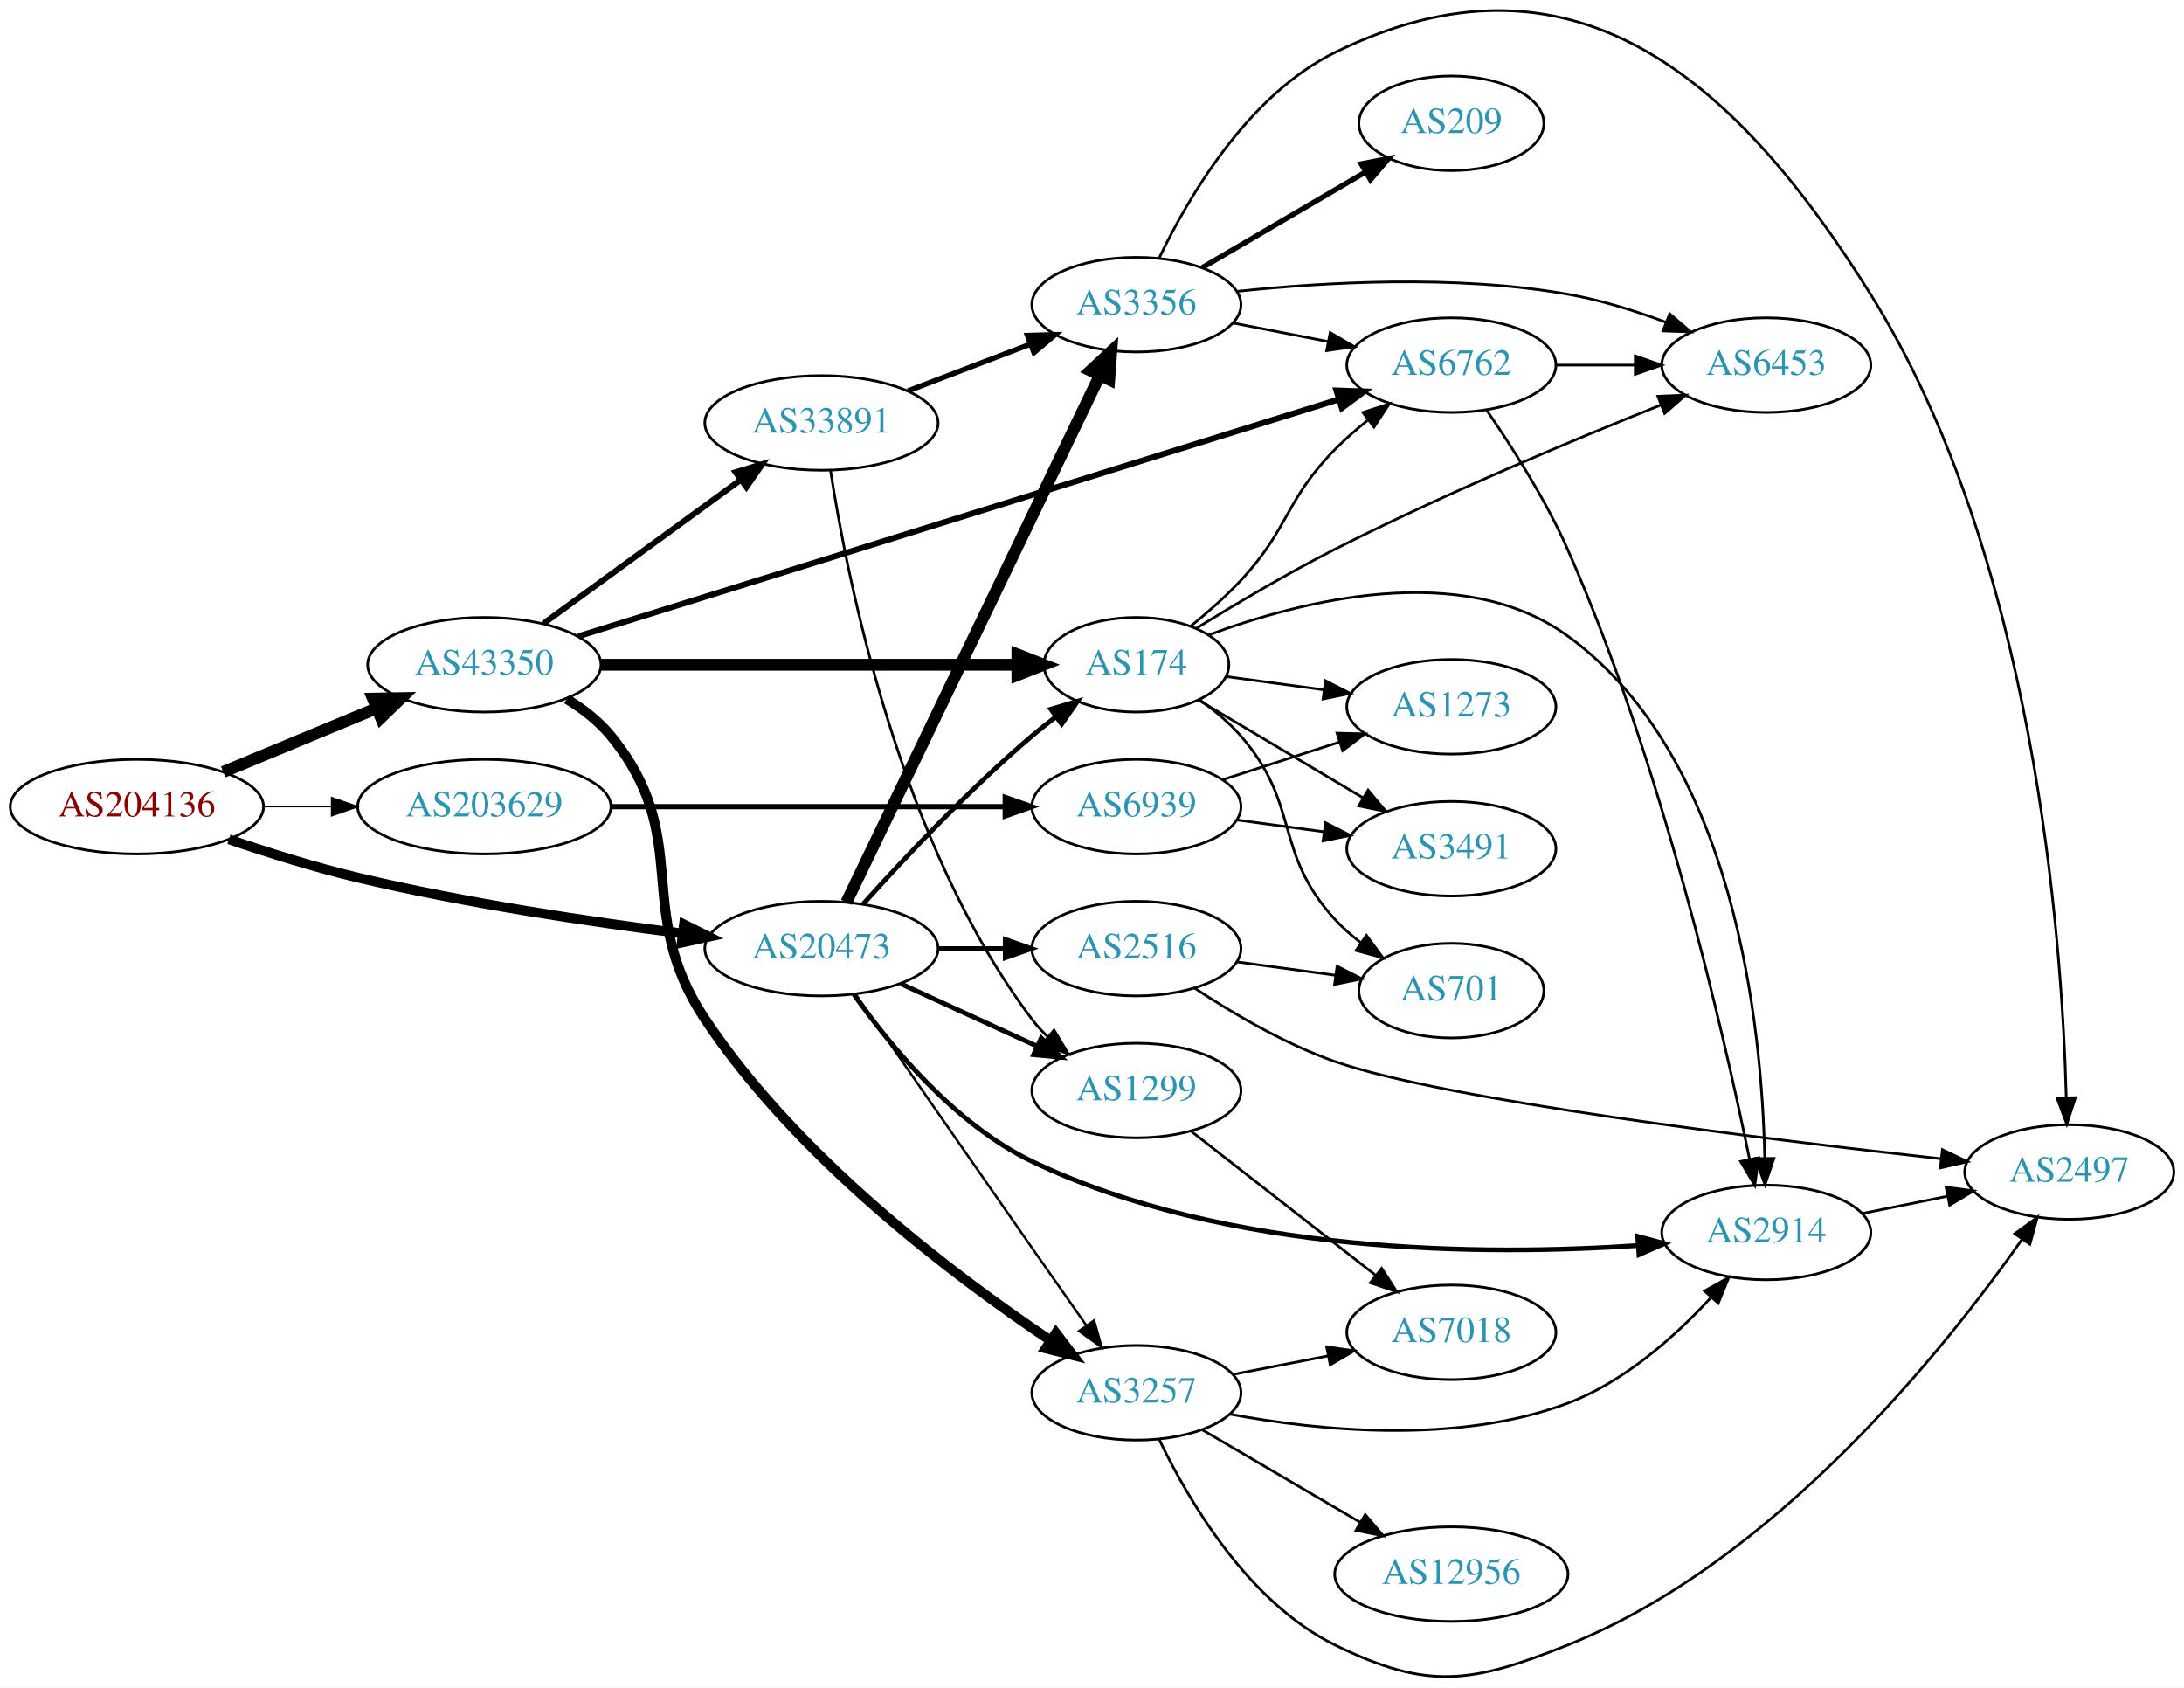
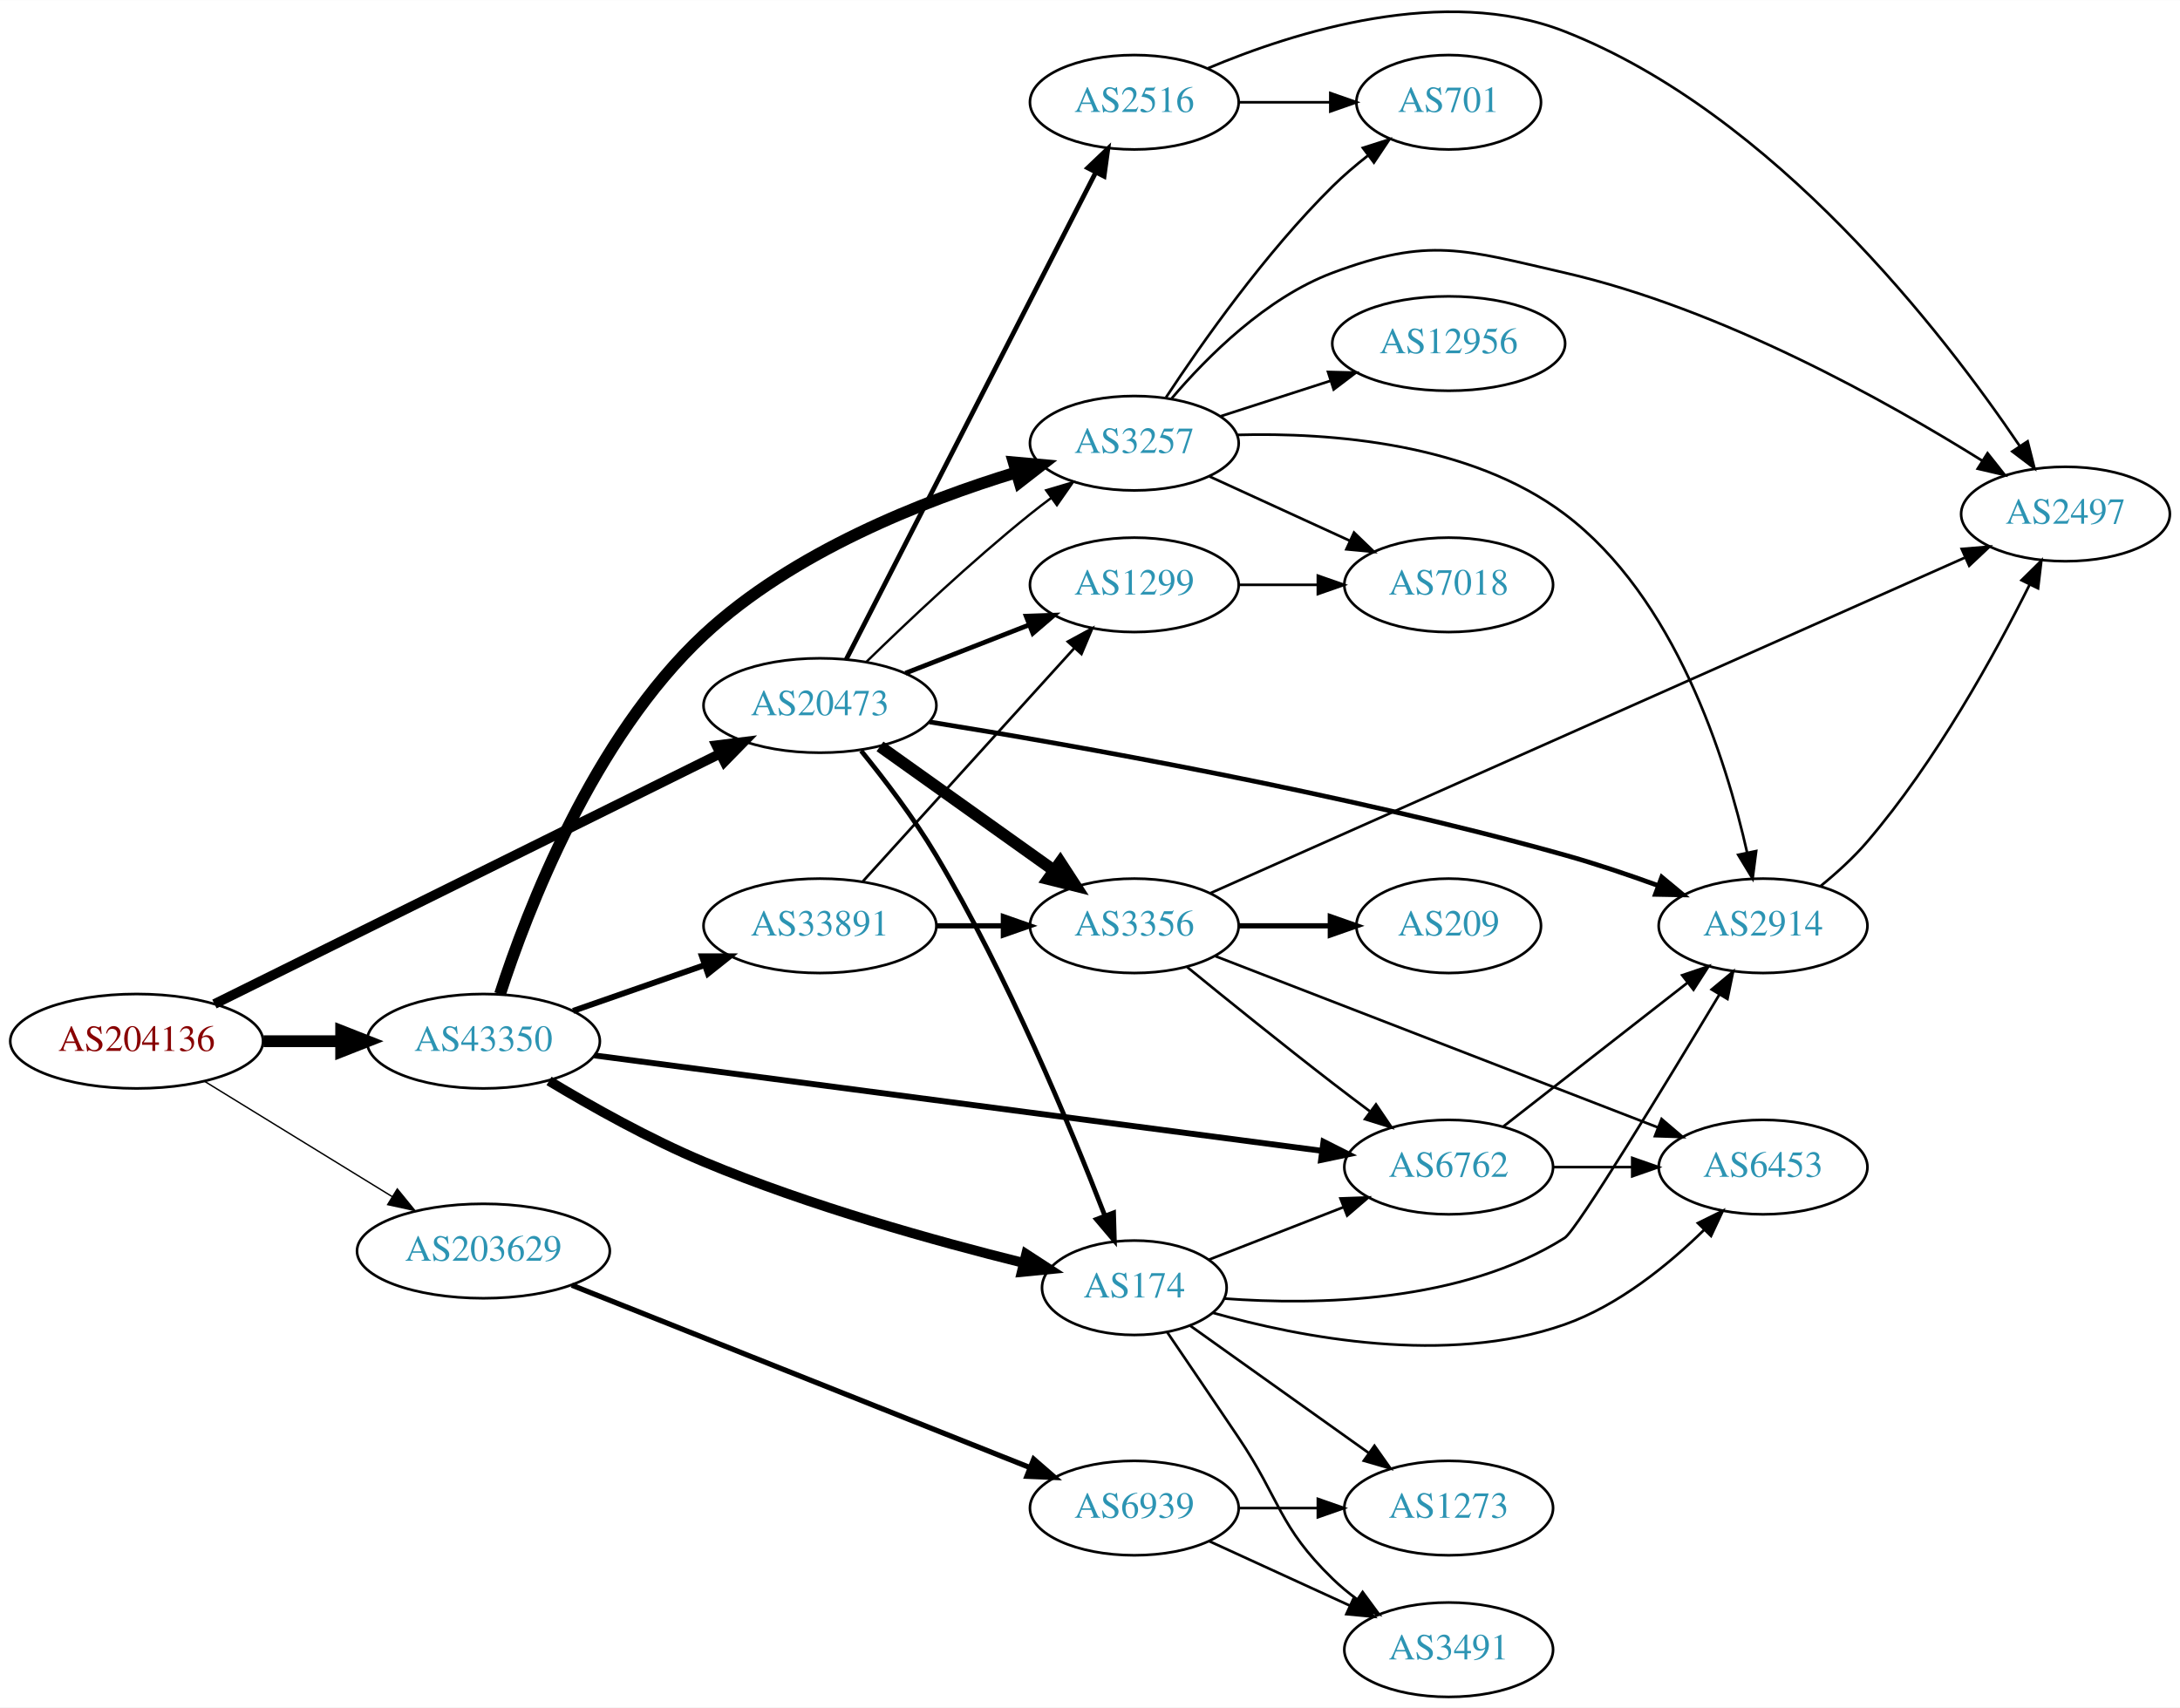
- <svg xmlns="http://www.w3.org/2000/svg" xmlns:xlink="http://www.w3.org/1999/xlink" width="831pt" height="642pt" viewBox="0.00 0.00 831.05 641.98">
-   <g id="graph0" class="graph" transform="scale(1 1) rotate(0) translate(4 637.983)">
-     <polygon fill="white" stroke="none" points="-4,4 -4,-637.983 827.046,-637.983 827.046,4 -4,4" />
+ <svg xmlns="http://www.w3.org/2000/svg" xmlns:xlink="http://www.w3.org/1999/xlink" width="831pt" height="651pt" viewBox="0.00 0.00 831.05 650.93">
+   <g id="graph0" class="graph" transform="scale(1 1) rotate(0) translate(4 646.931)">
+     <polygon fill="white" stroke="none" points="-4,4 -4,-646.931 827.046,-646.931 827.046,4 -4,4" />
    <g id="node1" class="node">
      <g id="a_node1">
        <a xlink:href="/asn/204136" xlink:title="AS204136 ~ SILENT-GHOST-AS [AT]">
-           <ellipse fill="#ffffff" stroke="black" cx="48.096" cy="-331.098" rx="48.192" ry="18" />
-           <text text-anchor="middle" x="48.096" y="-327.398" font-family="Times,serif" font-size="14.00" fill="#880000">AS204136</text>
+           <ellipse fill="#ffffff" stroke="black" cx="48.096" cy="-250" rx="48.192" ry="18" />
+           <text text-anchor="middle" x="48.096" y="-246.3" font-family="Times,serif" font-size="14.00" fill="#880000">AS204136</text>
        </a>
      </g>
    </g>
    <g id="node2" class="node">
      <g id="a_node2">
        <a xlink:href="/asn/20473" xlink:title="AS20473 ~ Choopa, LLC [US]">
-           <ellipse fill="#ffffff" stroke="black" cx="308.579" cy="-277.098" rx="44.393" ry="18" />
-           <text text-anchor="middle" x="308.579" y="-273.398" font-family="Times,serif" font-size="14.00" fill="#2c94b3">AS20473</text>
+           <ellipse fill="#ffffff" stroke="black" cx="308.579" cy="-378" rx="44.393" ry="18" />
+           <text text-anchor="middle" x="308.579" y="-374.3" font-family="Times,serif" font-size="14.00" fill="#2c94b3">AS20473</text>
        </a>
      </g>
    </g>
    <g id="edge1" class="edge">
-       <path fill="none" stroke="black" stroke-width="3.706" d="M83.107,-318.673C98.013,-313.586 115.811,-307.993 132.191,-304.098 173.247,-294.335 220.581,-287.29 255.72,-282.849" />
-       <polygon fill="black" stroke="black" stroke-width="3.706" points="256.257,-286.309 265.752,-281.61 255.399,-279.362 256.257,-286.309" />
+       <path fill="none" stroke="black" stroke-width="3.706" d="M77.746,-264.187C124.768,-287.472 218.282,-333.78 270.364,-359.571" />
+       <polygon fill="black" stroke="black" stroke-width="3.706" points="269.072,-362.837 279.587,-364.138 272.178,-356.564 269.072,-362.837" />
    </g>
    <g id="node3" class="node">
      <g id="a_node3">
        <a xlink:href="/asn/43350" xlink:title="AS43350 ~ NForce Entertainment B.V. [NL]">
-           <ellipse fill="#ffffff" stroke="black" cx="180.287" cy="-385.098" rx="44.393" ry="18" />
-           <text text-anchor="middle" x="180.287" y="-381.398" font-family="Times,serif" font-size="14.00" fill="#2c94b3">AS43350</text>
+           <ellipse fill="#ffffff" stroke="black" cx="180.287" cy="-250" rx="44.393" ry="18" />
+           <text text-anchor="middle" x="180.287" y="-246.3" font-family="Times,serif" font-size="14.00" fill="#2c94b3">AS43350</text>
        </a>
      </g>
    </g>
    <g id="edge2" class="edge">
-       <path fill="none" stroke="black" stroke-width="4.5" d="M80.944,-344.308C98.509,-351.593 120.488,-360.709 139.211,-368.475" />
-       <polygon fill="black" stroke="black" stroke-width="4.5" points="137.919,-372.202 148.664,-372.396 140.936,-364.928 137.919,-372.202" />
+       <path fill="none" stroke="black" stroke-width="4.5" d="M96.466,-250C106.071,-250 116.233,-250 126.026,-250" />
+       <polygon fill="black" stroke="black" stroke-width="4.5" points="126.058,-253.938 136.058,-250 126.058,-246.063 126.058,-253.938" />
    </g>
    <g id="node4" class="node">
      <g id="a_node4">
        <a xlink:href="/asn/203629" xlink:title="AS203629 ~ TerraHost AS [NO]">
-           <ellipse fill="#ffffff" stroke="black" cx="180.287" cy="-331.098" rx="48.192" ry="18" />
-           <text text-anchor="middle" x="180.287" y="-327.398" font-family="Times,serif" font-size="14.00" fill="#2c94b3">AS203629</text>
+           <ellipse fill="#ffffff" stroke="black" cx="180.287" cy="-170" rx="48.192" ry="18" />
+           <text text-anchor="middle" x="180.287" y="-166.3" font-family="Times,serif" font-size="14.00" fill="#2c94b3">AS203629</text>
        </a>
      </g>
    </g>
    <g id="edge3" class="edge">
-       <path fill="none" stroke="black" stroke-width="0.529" d="M96.466,-331.098C104.736,-331.098 113.42,-331.098 121.924,-331.098" />
-       <polygon fill="black" stroke="black" stroke-width="0.529" points="122.17,-334.598 132.17,-331.098 122.17,-327.598 122.17,-334.598" />
+       <path fill="none" stroke="black" stroke-width="0.529" d="M73.89,-234.764C94.211,-222.277 123.171,-204.482 145.593,-190.704" />
+       <polygon fill="black" stroke="black" stroke-width="0.529" points="147.454,-193.669 154.142,-185.451 143.789,-187.705 147.454,-193.669" />
    </g>
    <g id="node5" class="node">
      <g id="a_node5">
-         <a xlink:href="/asn/174" xlink:title="AS174 ~ Cogent Communications [US]">
-           <ellipse fill="#ffffff" stroke="black" cx="428.422" cy="-385.098" rx="35.194" ry="18" />
-           <text text-anchor="middle" x="428.422" y="-381.398" font-family="Times,serif" font-size="14.00" fill="#2c94b3">AS174</text>
+         <a xlink:href="/asn/3257" xlink:title="AS3257 ~ GTT [DE]">
+           <ellipse fill="#ffffff" stroke="black" cx="428.422" cy="-478" rx="39.794" ry="18" />
+           <text text-anchor="middle" x="428.422" y="-474.3" font-family="Times,serif" font-size="14.00" fill="#2c94b3">AS3257</text>
        </a>
      </g>
    </g>
    <g id="edge4" class="edge">
-       <path fill="none" stroke="black" stroke-width="1.8" d="M324.511,-294.142C339.838,-311.195 364.773,-337.748 388.775,-358.098 391.627,-360.516 394.692,-362.931 397.804,-365.267" />
-       <polygon fill="black" stroke="black" stroke-width="1.8" points="395.877,-368.193 406.032,-371.214 399.977,-362.519 395.877,-368.193" />
+       <path fill="none" stroke="black" stroke-width="0.9" d="M326.287,-394.641C341.92,-409.907 366.188,-432.837 388.775,-451 391.326,-453.052 394.024,-455.121 396.76,-457.153" />
+       <polygon fill="black" stroke="black" stroke-width="0.9" points="394.817,-460.067 404.974,-463.08 398.913,-454.391 394.817,-460.067" />
    </g>
    <g id="node6" class="node">
      <g id="a_node6">
-         <a xlink:href="/asn/1299" xlink:title="AS1299 ~ Telia Carrier [EU]">
-           <ellipse fill="#ffffff" stroke="black" cx="428.422" cy="-223.098" rx="39.794" ry="18" />
-           <text text-anchor="middle" x="428.422" y="-219.398" font-family="Times,serif" font-size="14.00" fill="#2c94b3">AS1299</text>
+         <a xlink:href="/asn/2516" xlink:title="AS2516 ~ APNIC-AS-X-BLOCK [AU]">
+           <ellipse fill="#ffffff" stroke="black" cx="428.422" cy="-608" rx="39.794" ry="18" />
+           <text text-anchor="middle" x="428.422" y="-604.3" font-family="Times,serif" font-size="14.00" fill="#2c94b3">AS2516</text>
        </a>
      </g>
    </g>
    <g id="edge5" class="edge">
-       <path fill="none" stroke="black" stroke-width="1.8" d="M338.709,-263.749C354.32,-256.596 373.717,-247.707 390.39,-240.067" />
-       <polygon fill="black" stroke="black" stroke-width="1.8" points="392.209,-243.084 399.842,-235.736 389.293,-236.72 392.209,-243.084" />
+       <path fill="none" stroke="black" stroke-width="1.8" d="M318.63,-395.666C339.152,-435.719 389.319,-533.634 413.688,-581.196" />
+       <polygon fill="black" stroke="black" stroke-width="1.8" points="410.665,-582.97 418.339,-590.274 416.894,-579.778 410.665,-582.97" />
    </g>
    <g id="node7" class="node">
      <g id="a_node7">
        <a xlink:href="/asn/3356" xlink:title="AS3356 ~ Level 3 Parent, LLC [US]">
-           <ellipse fill="#ffffff" stroke="black" cx="428.422" cy="-522.098" rx="39.794" ry="18" />
-           <text text-anchor="middle" x="428.422" y="-518.398" font-family="Times,serif" font-size="14.00" fill="#2c94b3">AS3356</text>
+           <ellipse fill="#ffffff" stroke="black" cx="428.422" cy="-294" rx="39.794" ry="18" />
+           <text text-anchor="middle" x="428.422" y="-290.3" font-family="Times,serif" font-size="14.00" fill="#2c94b3">AS3356</text>
        </a>
      </g>
    </g>
    <g id="edge6" class="edge">
-       <path fill="none" stroke="black" stroke-width="4.5" d="M318.054,-294.717C338.388,-336.994 390.057,-444.416 414.382,-494.988" />
-       <polygon fill="black" stroke="black" stroke-width="4.5" points="410.982,-497.003 418.865,-504.308 418.079,-493.59 410.982,-497.003" />
+       <path fill="none" stroke="black" stroke-width="4.5" d="M331.468,-362.397C350.105,-349.112 377.055,-329.902 397.652,-315.22" />
+       <polygon fill="black" stroke="black" stroke-width="4.5" points="400.19,-318.247 406.047,-309.236 395.618,-311.834 400.19,-318.247" />
    </g>
    <g id="node8" class="node">
      <g id="a_node8">
-         <a xlink:href="/asn/2914" xlink:title="AS2914 ~ NTT America, Inc. [US]">
-           <ellipse fill="#ffffff" stroke="black" cx="668.107" cy="-169.098" rx="39.794" ry="18" />
-           <text text-anchor="middle" x="668.107" y="-165.398" font-family="Times,serif" font-size="14.00" fill="#2c94b3">AS2914</text>
+         <a xlink:href="/asn/1299" xlink:title="AS1299 ~ Telia Carrier [EU]">
+           <ellipse fill="#ffffff" stroke="black" cx="428.422" cy="-424" rx="39.794" ry="18" />
+           <text text-anchor="middle" x="428.422" y="-420.3" font-family="Times,serif" font-size="14.00" fill="#2c94b3">AS1299</text>
        </a>
      </g>
    </g>
    <g id="edge7" class="edge">
-       <path fill="none" stroke="black" stroke-width="1.8" d="M320.899,-259.679C334.477,-240.432 359.153,-210.285 388.775,-196.098 463.176,-160.462 561.436,-160.238 619.102,-164.116" />
-       <polygon fill="black" stroke="black" stroke-width="1.8" points="619.15,-167.629 629.382,-164.88 619.669,-160.648 619.15,-167.629" />
+       <path fill="none" stroke="black" stroke-width="1.8" d="M341.159,-390.327C355.588,-395.96 372.827,-402.689 388.089,-408.646" />
+       <polygon fill="black" stroke="black" stroke-width="1.8" points="387.194,-412.054 397.782,-412.43 389.74,-405.534 387.194,-412.054" />
    </g>
    <g id="node9" class="node">
      <g id="a_node9">
-         <a xlink:href="/asn/3257" xlink:title="AS3257 ~ GTT [DE]">
-           <ellipse fill="#ffffff" stroke="black" cx="428.422" cy="-108.098" rx="39.794" ry="18" />
-           <text text-anchor="middle" x="428.422" y="-104.398" font-family="Times,serif" font-size="14.00" fill="#2c94b3">AS3257</text>
+         <a xlink:href="/asn/174" xlink:title="AS174 ~ Cogent Communications [US]">
+           <ellipse fill="#ffffff" stroke="black" cx="428.422" cy="-156" rx="35.194" ry="18" />
+           <text text-anchor="middle" x="428.422" y="-152.3" font-family="Times,serif" font-size="14.00" fill="#2c94b3">AS174</text>
        </a>
      </g>
    </g>
    <g id="edge8" class="edge">
-       <path fill="none" stroke="black" stroke-width="0.9" d="M321.626,-259.695C337.125,-237.32 364.897,-197.273 388.775,-163.098 395.461,-153.528 402.823,-143.04 409.311,-133.811" />
-       <polygon fill="black" stroke="black" stroke-width="0.9" points="412.322,-135.614 415.214,-125.421 406.597,-131.586 412.322,-135.614" />
+       <path fill="none" stroke="black" stroke-width="1.8" d="M324.267,-360.75C333.173,-349.8 344.395,-335.086 352.775,-321 380.163,-274.963 404.159,-217.121 417.147,-183.578" />
+       <polygon fill="black" stroke="black" stroke-width="1.8" points="420.512,-184.579 420.816,-173.988 413.974,-182.077 420.512,-184.579" />
    </g>
    <g id="node10" class="node">
      <g id="a_node10">
-         <a xlink:href="/asn/2516" xlink:title="AS2516 ~ APNIC-AS-X-BLOCK [AU]">
-           <ellipse fill="#ffffff" stroke="black" cx="428.422" cy="-277.098" rx="39.794" ry="18" />
-           <text text-anchor="middle" x="428.422" y="-273.398" font-family="Times,serif" font-size="14.00" fill="#2c94b3">AS2516</text>
+         <a xlink:href="/asn/2914" xlink:title="AS2914 ~ NTT America, Inc. [US]">
+           <ellipse fill="#ffffff" stroke="black" cx="668.107" cy="-294" rx="39.794" ry="18" />
+           <text text-anchor="middle" x="668.107" y="-290.3" font-family="Times,serif" font-size="14.00" fill="#2c94b3">AS2914</text>
        </a>
      </g>
    </g>
    <g id="edge9" class="edge">
-       <path fill="none" stroke="black" stroke-width="1.8" d="M352.79,-277.098C361.103,-277.098 369.865,-277.098 378.348,-277.098" />
-       <polygon fill="black" stroke="black" stroke-width="1.8" points="378.506,-280.598 388.506,-277.098 378.506,-273.598 378.506,-280.598" />
+       <path fill="none" stroke="black" stroke-width="1.8" d="M350.313,-371.743C405.687,-362.797 507.551,-344.769 592.46,-321 604.161,-317.724 616.657,-313.502 628.013,-309.374" />
+       <polygon fill="black" stroke="black" stroke-width="1.8" points="629.492,-312.558 637.649,-305.797 627.056,-305.996 629.492,-312.558" />
    </g>
    <g id="edge26" class="edge">
-       <path fill="none" stroke="black" stroke-width="4.5" d="M224.725,-385.098C269.281,-385.098 338.241,-385.098 383.113,-385.098" />
-       <polygon fill="black" stroke="black" stroke-width="4.5" points="383.137,-389.035 393.137,-385.098 383.137,-381.16 383.137,-389.035" />
-     </g>
-     <g id="edge24" class="edge">
-       <path fill="none" stroke="black" stroke-width="3.75" d="M211.666,-372.044C217.852,-368.271 223.846,-363.64 228.383,-358.098 260.433,-318.947 236.317,-292.196 264.383,-250.098 299.413,-197.553 358.817,-152.742 395.429,-128.194" />
-       <polygon fill="black" stroke="black" stroke-width="3.75" points="397.797,-130.825 404.217,-122.397 393.942,-124.981 397.797,-130.825" />
-     </g>
-     <g id="node11" class="node">
-       <g id="a_node11">
+       <path fill="none" stroke="black" stroke-width="4.5" d="M186.624,-267.961C196.853,-299.582 222.041,-365.568 264.383,-405 298.197,-436.491 347.877,-456.053 383.501,-466.905" />
+       <polygon fill="black" stroke="black" stroke-width="4.5" points="382.447,-470.699 393.151,-469.738 384.665,-463.143 382.447,-470.699" />
+     </g>
+     <g id="edge23" class="edge">
+       <path fill="none" stroke="black" stroke-width="3.75" d="M205.306,-234.855C221.534,-225.091 243.693,-212.649 264.383,-204 304.597,-187.189 352.687,-173.797 386.174,-165.475" />
+       <polygon fill="black" stroke="black" stroke-width="3.75" points="387.189,-168.83 396.073,-163.057 385.528,-162.03 387.189,-168.83" />
+     </g>
+     <g id="node14" class="node">
+       <g id="a_node14">
        <a xlink:href="/asn/6762" xlink:title="AS6762 ~ TELECOM ITALIA SPARKLE S.p.A. [IT]">
-           <ellipse fill="#ffffff" stroke="black" cx="548.264" cy="-499.098" rx="39.794" ry="18" />
-           <text text-anchor="middle" x="548.264" y="-495.398" font-family="Times,serif" font-size="14.00" fill="#2c94b3">AS6762</text>
-         </a>
-       </g>
-     </g>
-     <g id="edge27" class="edge">
-       <path fill="none" stroke="black" stroke-width="2.25" d="M216.047,-395.925C283.615,-416.972 432.424,-463.326 505.335,-486.037" />
-       <polygon fill="black" stroke="black" stroke-width="2.25" points="504.515,-489.447 515.103,-489.08 506.597,-482.764 504.515,-489.447" />
+           <ellipse fill="#ffffff" stroke="black" cx="548.264" cy="-202" rx="39.794" ry="18" />
+           <text text-anchor="middle" x="548.264" y="-198.3" font-family="Times,serif" font-size="14.00" fill="#2c94b3">AS6762</text>
+         </a>
+       </g>
+     </g>
+     <g id="edge25" class="edge">
+       <path fill="none" stroke="black" stroke-width="2.25" d="M222.558,-244.587C290.977,-235.614 427.504,-217.707 499.803,-208.225" />
+       <polygon fill="black" stroke="black" stroke-width="2.25" points="500.528,-211.66 509.988,-206.889 499.618,-204.719 500.528,-211.66" />
    </g>
    <g id="node19" class="node">
      <g id="a_node19">
        <a xlink:href="/asn/33891" xlink:title="AS33891 ~ CORE-BACKBONE GMBH GLOBAL NETWORK [DE]">
-           <ellipse fill="#ffffff" stroke="black" cx="308.579" cy="-477.098" rx="44.393" ry="18" />
-           <text text-anchor="middle" x="308.579" y="-473.398" font-family="Times,serif" font-size="14.00" fill="#2c94b3">AS33891</text>
-         </a>
-       </g>
-     </g>
-     <g id="edge25" class="edge">
-       <path fill="none" stroke="black" stroke-width="2.25" d="M202.711,-400.704C223.394,-415.771 254.888,-438.713 277.965,-455.524" />
-       <polygon fill="black" stroke="black" stroke-width="2.25" points="275.907,-458.355 286.05,-461.415 280.028,-452.697 275.907,-458.355" />
+           <ellipse fill="#ffffff" stroke="black" cx="308.579" cy="-294" rx="44.393" ry="18" />
+           <text text-anchor="middle" x="308.579" y="-290.3" font-family="Times,serif" font-size="14.00" fill="#2c94b3">AS33891</text>
+         </a>
+       </g>
+     </g>
+     <g id="edge24" class="edge">
+       <path fill="none" stroke="black" stroke-width="2.25" d="M214.469,-261.56C229.72,-266.874 248.007,-273.245 264.322,-278.929" />
+       <polygon fill="black" stroke="black" stroke-width="2.25" points="263.586,-282.379 274.18,-282.364 265.889,-275.769 263.586,-282.379" />
    </g>
    <g id="node21" class="node">
      <g id="a_node21">
        <a xlink:href="/asn/6939" xlink:title="AS6939 ~ Hurricane Electric LLC [US]">
-           <ellipse fill="#ffffff" stroke="black" cx="428.422" cy="-331.098" rx="39.794" ry="18" />
-           <text text-anchor="middle" x="428.422" y="-327.398" font-family="Times,serif" font-size="14.00" fill="#2c94b3">AS6939</text>
+           <ellipse fill="#ffffff" stroke="black" cx="428.422" cy="-72" rx="39.794" ry="18" />
+           <text text-anchor="middle" x="428.422" y="-68.3" font-family="Times,serif" font-size="14.00" fill="#2c94b3">AS6939</text>
        </a>
      </g>
    </g>
    <g id="edge36" class="edge">
-       <path fill="none" stroke="black" stroke-width="2" d="M228.453,-331.098C271.486,-331.098 334.833,-331.098 378.429,-331.098" />
-       <polygon fill="black" stroke="black" stroke-width="2" points="378.513,-334.598 388.513,-331.098 378.513,-327.598 378.513,-334.598" />
-     </g>
-     <g id="edge14" class="edge">
-       <path fill="none" stroke="black" d="M455.981,-396.448C490.822,-409.379 552.243,-425.208 592.46,-396.098 656.33,-349.866 666.508,-247.166 667.513,-197.323" />
-       <polygon fill="black" stroke="black" points="671.014,-197.279 667.604,-187.248 664.014,-197.216 671.014,-197.279" />
-     </g>
-     <g id="edge10" class="edge">
-       <path fill="none" stroke="black" d="M449.149,-399.813C455.496,-404.961 462.358,-410.988 468.068,-417.098 486.766,-437.103 484.837,-447.604 504.068,-467.098 507.823,-470.903 512.06,-474.608 516.375,-478.067" />
-       <polygon fill="black" stroke="black" points="514.588,-481.104 524.665,-484.375 518.827,-475.534 514.588,-481.104" />
+       <path fill="none" stroke="black" stroke-width="2" d="M213.972,-156.986C259.115,-139.012 340.42,-106.64 388.6,-87.457" />
+       <polygon fill="black" stroke="black" stroke-width="2" points="390.067,-90.64 398.063,-83.689 387.478,-84.137 390.067,-90.64" />
+     </g>
+     <g id="edge32" class="edge">
+       <path fill="none" stroke="black" d="M467.568,-481.168C503.311,-482.116 556.48,-478.1 592.46,-451 634.588,-419.269 653.984,-357.702 662.053,-321.817" />
+       <polygon fill="black" stroke="black" points="665.485,-322.501 664.122,-311.994 658.636,-321.058 665.485,-322.501" />
+     </g>
+     <g id="node11" class="node">
+       <g id="a_node11">
+         <a xlink:href="/asn/2497" xlink:title="AS2497 ~ Internet Initiative Japan Inc. [JP]">
+           <ellipse fill="#ffffff" stroke="black" cx="783.4" cy="-451" rx="39.794" ry="18" />
+           <text text-anchor="middle" x="783.4" y="-447.3" font-family="Times,serif" font-size="14.00" fill="#2c94b3">AS2497</text>
+         </a>
+       </g>
+     </g>
+     <g id="edge31" class="edge">
+       <path fill="none" stroke="black" d="M442.685,-495.098C456.166,-510.952 478.641,-533.481 504.068,-543 540.86,-556.774 554.17,-551.785 592.46,-543 652.379,-529.253 715.344,-494.007 751.624,-471.348" />
+       <polygon fill="black" stroke="black" points="753.682,-474.188 760.255,-465.879 749.935,-468.275 753.682,-474.188" />
    </g>
    <g id="node12" class="node">
      <g id="a_node12">
-         <a xlink:href="/asn/3491" xlink:title="AS3491 ~ PCCW Global, Inc. [US]">
-           <ellipse fill="#ffffff" stroke="black" cx="548.264" cy="-315.098" rx="39.794" ry="18" />
-           <text text-anchor="middle" x="548.264" y="-311.398" font-family="Times,serif" font-size="14.00" fill="#2c94b3">AS3491</text>
-         </a>
-       </g>
+         <a xlink:href="/asn/701" xlink:title="AS701 ~ UUNET [US]">
+           <ellipse fill="#ffffff" stroke="black" cx="548.264" cy="-608" rx="35.194" ry="18" />
+           <text text-anchor="middle" x="548.264" y="-604.3" font-family="Times,serif" font-size="14.00" fill="#2c94b3">AS701</text>
+         </a>
+       </g>
+     </g>
+     <g id="edge33" class="edge">
+       <path fill="none" stroke="black" d="M440.511,-495.466C454.049,-516.036 478.34,-550.613 504.068,-576 508.137,-580.015 512.732,-583.941 517.368,-587.59" />
+       <polygon fill="black" stroke="black" points="515.556,-590.607 525.652,-593.819 519.763,-585.012 515.556,-590.607" />
+     </g>
+     <g id="node16" class="node">
+       <g id="a_node16">
+         <a xlink:href="/asn/7018" xlink:title="AS7018 ~ AT&amp;T Services, Inc. [US]">
+           <ellipse fill="#ffffff" stroke="black" cx="548.264" cy="-424" rx="39.794" ry="18" />
+           <text text-anchor="middle" x="548.264" y="-420.3" font-family="Times,serif" font-size="14.00" fill="#2c94b3">AS7018</text>
+         </a>
+       </g>
+     </g>
+     <g id="edge35" class="edge">
+       <path fill="none" stroke="black" d="M457.05,-465.339C473.007,-458.027 493.278,-448.739 510.561,-440.819" />
+       <polygon fill="black" stroke="black" points="512.175,-443.929 519.808,-436.581 509.259,-437.565 512.175,-443.929" />
+     </g>
+     <g id="node20" class="node">
+       <g id="a_node20">
+         <a xlink:href="/asn/12956" xlink:title="AS12956 ~ TELXIUS [ES]">
+           <ellipse fill="#ffffff" stroke="black" cx="548.264" cy="-516" rx="44.393" ry="18" />
+           <text text-anchor="middle" x="548.264" y="-512.3" font-family="Times,serif" font-size="14.00" fill="#2c94b3">AS12956</text>
+         </a>
+       </g>
+     </g>
+     <g id="edge34" class="edge">
+       <path fill="none" stroke="black" d="M461.311,-488.283C474.146,-492.422 489.166,-497.265 503.028,-501.735" />
+       <polygon fill="black" stroke="black" points="502.277,-505.171 512.869,-504.909 504.425,-498.508 502.277,-505.171" />
+     </g>
+     <g id="edge10" class="edge">
+       <path fill="none" stroke="black" d="M456.304,-620.882C489.388,-634.857 546.791,-652.927 592.46,-635 672.457,-603.598 737.017,-519.744 765.946,-476.931" />
+       <polygon fill="black" stroke="black" points="768.959,-478.72 771.571,-468.452 763.126,-474.85 768.959,-478.72" />
    </g>
    <g id="edge11" class="edge">
-       <path fill="none" stroke="black" d="M452.143,-371.601C469.891,-361.059 494.793,-346.266 514.666,-334.461" />
-       <polygon fill="black" stroke="black" points="516.589,-337.39 523.399,-329.274 513.014,-331.372 516.589,-337.39" />
+       <path fill="none" stroke="black" d="M468.334,-608C479.421,-608 491.58,-608 502.963,-608" />
+       <polygon fill="black" stroke="black" points="503.145,-611.5 513.145,-608 503.145,-604.5 503.145,-611.5" />
+     </g>
+     <g id="edge15" class="edge">
+       <path fill="none" stroke="black" d="M457.414,-306.451C520.487,-334.505 673.745,-402.672 744.923,-434.331" />
+       <polygon fill="black" stroke="black" points="743.845,-437.682 754.404,-438.548 746.69,-431.286 743.845,-437.682" />
    </g>
    <g id="node13" class="node">
      <g id="a_node13">
        <a xlink:href="/asn/6453" xlink:title="AS6453 ~ TATA COMMUNICATIONS (AMERICA) INC [US]">
-           <ellipse fill="#ffffff" stroke="black" cx="668.107" cy="-499.098" rx="39.794" ry="18" />
-           <text text-anchor="middle" x="668.107" y="-495.398" font-family="Times,serif" font-size="14.00" fill="#2c94b3">AS6453</text>
+           <ellipse fill="#ffffff" stroke="black" cx="668.107" cy="-202" rx="39.794" ry="18" />
+           <text text-anchor="middle" x="668.107" y="-198.3" font-family="Times,serif" font-size="14.00" fill="#2c94b3">AS6453</text>
        </a>
      </g>
    </g>
    <g id="edge12" class="edge">
-       <path fill="none" stroke="black" d="M451.221,-398.941C465.892,-408.009 485.819,-419.849 504.068,-429.098 545.456,-450.074 594.585,-470.6 628.017,-483.944" />
-       <polygon fill="black" stroke="black" points="626.849,-487.246 637.435,-487.679 629.43,-480.739 626.849,-487.246" />
-     </g>
-     <g id="node14" class="node">
-       <g id="a_node14">
-         <a xlink:href="/asn/1273" xlink:title="AS1273 ~ Vodafone Group PLC [EU]">
-           <ellipse fill="#ffffff" stroke="black" cx="548.264" cy="-369.098" rx="39.794" ry="18" />
-           <text text-anchor="middle" x="548.264" y="-365.398" font-family="Times,serif" font-size="14.00" fill="#2c94b3">AS1273</text>
-         </a>
-       </g>
+       <path fill="none" stroke="black" d="M459.044,-282.534C501.682,-266.03 580.429,-235.55 627.863,-217.19" />
+       <polygon fill="black" stroke="black" points="629.423,-220.339 637.485,-213.465 626.896,-213.811 629.423,-220.339" />
    </g>
    <g id="edge13" class="edge">
-       <path fill="none" stroke="black" d="M462.561,-380.598C474.049,-379.038 487.165,-377.258 499.589,-375.571" />
-       <polygon fill="black" stroke="black" points="500.373,-378.996 509.811,-374.183 499.431,-372.06 500.373,-378.996" />
+       <path fill="none" stroke="black" d="M448.589,-278.25C463.57,-266.023 484.983,-248.731 504.068,-234 508.593,-230.507 513.426,-226.854 518.16,-223.317" />
+       <polygon fill="black" stroke="black" points="520.543,-225.907 526.486,-217.136 516.371,-220.286 520.543,-225.907" />
    </g>
    <g id="node15" class="node">
      <g id="a_node15">
-         <a xlink:href="/asn/701" xlink:title="AS701 ~ UUNET [US]">
-           <ellipse fill="#ffffff" stroke="black" cx="548.264" cy="-261.098" rx="35.194" ry="18" />
-           <text text-anchor="middle" x="548.264" y="-257.398" font-family="Times,serif" font-size="14.00" fill="#2c94b3">AS701</text>
-         </a>
-       </g>
-     </g>
-     <g id="edge15" class="edge">
-       <path fill="none" stroke="black" d="M452.594,-371.639C458.101,-367.739 463.653,-363.152 468.068,-358.098 491.083,-331.75 480.386,-313.848 504.068,-288.098 506.964,-284.949 510.308,-282.026 513.827,-279.356" />
-       <polygon fill="black" stroke="black" points="515.959,-282.138 522.228,-273.598 512.001,-276.364 515.959,-282.138" />
+         <a xlink:href="/asn/209" xlink:title="AS209 ~ CenturyLink Communications, LLC [US]">
+           <ellipse fill="#ffffff" stroke="black" cx="548.264" cy="-294" rx="35.194" ry="18" />
+           <text text-anchor="middle" x="548.264" y="-290.3" font-family="Times,serif" font-size="14.00" fill="#2c94b3">AS209</text>
+         </a>
+       </g>
+     </g>
+     <g id="edge14" class="edge">
+       <path fill="none" stroke="black" stroke-width="2" d="M468.334,-294C479.421,-294 491.58,-294 502.963,-294" />
+       <polygon fill="black" stroke="black" stroke-width="2" points="503.145,-297.5 513.145,-294 503.145,-290.5 503.145,-297.5" />
+     </g>
+     <g id="edge16" class="edge">
+       <path fill="none" stroke="black" d="M468.334,-424C477.888,-424 488.237,-424 498.2,-424" />
+       <polygon fill="black" stroke="black" points="498.392,-427.5 508.392,-424 498.392,-420.5 498.392,-427.5" />
+     </g>
+     <g id="edge20" class="edge">
+       <path fill="none" stroke="black" d="M462.789,-151.881C497.828,-149.276 553.187,-150.197 592.46,-175 597.027,-177.884 631.025,-233.771 651.53,-267.917" />
+       <polygon fill="black" stroke="black" points="648.53,-269.72 656.673,-276.497 654.534,-266.121 648.53,-269.72" />
+     </g>
+     <g id="edge19" class="edge">
+       <path fill="none" stroke="black" d="M458.311,-146.471C491.629,-137.067 547.575,-126.197 592.46,-142 612.971,-149.221 632.007,-164.723 645.722,-178.161" />
+       <polygon fill="black" stroke="black" points="643.269,-180.658 652.769,-185.348 648.267,-175.757 643.269,-180.658" />
+     </g>
+     <g id="edge17" class="edge">
+       <path fill="none" stroke="black" d="M456.753,-166.669C471.986,-172.615 491.217,-180.122 508.031,-186.685" />
+       <polygon fill="black" stroke="black" points="507.015,-190.046 517.604,-190.422 509.561,-183.525 507.015,-190.046" />
+     </g>
+     <g id="node17" class="node">
+       <g id="a_node17">
+         <a xlink:href="/asn/3491" xlink:title="AS3491 ~ PCCW Global, Inc. [US]">
+           <ellipse fill="#ffffff" stroke="black" cx="548.264" cy="-18" rx="39.794" ry="18" />
+           <text text-anchor="middle" x="548.264" y="-14.3" font-family="Times,serif" font-size="14.00" fill="#2c94b3">AS3491</text>
+         </a>
+       </g>
+     </g>
+     <g id="edge18" class="edge">
+       <path fill="none" stroke="black" d="M440.955,-139.063C448.656,-127.737 458.996,-112.494 468.068,-99 484.162,-75.063 483.375,-65.094 504.068,-45 506.913,-42.237 510.087,-39.614 513.387,-37.166" />
+       <polygon fill="black" stroke="black" points="515.453,-39.993 521.735,-31.462 511.504,-34.214 515.453,-39.993" />
    </g>
    <g id="node18" class="node">
      <g id="a_node18">
-         <a xlink:href="/asn/7018" xlink:title="AS7018 ~ AT&amp;T Services, Inc. [US]">
-           <ellipse fill="#ffffff" stroke="black" cx="548.264" cy="-131.098" rx="39.794" ry="18" />
-           <text text-anchor="middle" x="548.264" y="-127.398" font-family="Times,serif" font-size="14.00" fill="#2c94b3">AS7018</text>
+         <a xlink:href="/asn/1273" xlink:title="AS1273 ~ Vodafone Group PLC [EU]">
+           <ellipse fill="#ffffff" stroke="black" cx="548.264" cy="-72" rx="39.794" ry="18" />
+           <text text-anchor="middle" x="548.264" y="-68.3" font-family="Times,serif" font-size="14.00" fill="#2c94b3">AS1273</text>
        </a>
      </g>
    </g>
    <g id="edge21" class="edge">
-       <path fill="none" stroke="black" d="M449.146,-207.699C468.35,-192.706 497.72,-169.777 519.325,-152.91" />
-       <polygon fill="black" stroke="black" points="521.747,-155.459 527.476,-146.547 517.439,-149.942 521.747,-155.459" />
-     </g>
-     <g id="edge17" class="edge">
-       <path fill="none" stroke="black" d="M465.098,-515.134C476.53,-512.903 489.351,-510.401 501.405,-508.048" />
-       <polygon fill="black" stroke="black" points="502.158,-511.467 511.302,-506.117 500.817,-504.597 502.158,-511.467" />
-     </g>
-     <g id="edge18" class="edge">
-       <path fill="none" stroke="black" d="M466.64,-527.152C499.888,-530.688 549.791,-533.577 592.46,-526.098 604.974,-523.904 618.155,-519.789 629.9,-515.421" />
-       <polygon fill="black" stroke="black" points="631.334,-518.619 639.382,-511.729 628.794,-512.096 631.334,-518.619" />
-     </g>
-     <g id="node16" class="node">
-       <g id="a_node16">
-         <a xlink:href="/asn/209" xlink:title="AS209 ~ CenturyLink Communications, LLC [US]">
-           <ellipse fill="#ffffff" stroke="black" cx="548.264" cy="-591.098" rx="35.194" ry="18" />
-           <text text-anchor="middle" x="548.264" y="-587.398" font-family="Times,serif" font-size="14.00" fill="#2c94b3">AS209</text>
-         </a>
-       </g>
-     </g>
-     <g id="edge16" class="edge">
-       <path fill="none" stroke="black" stroke-width="2" d="M453.553,-536.227C471.457,-546.711 496.039,-561.104 515.533,-572.518" />
-       <polygon fill="black" stroke="black" stroke-width="2" points="513.968,-575.658 524.366,-577.69 517.505,-569.617 513.968,-575.658" />
-     </g>
-     <g id="node17" class="node">
-       <g id="a_node17">
-         <a xlink:href="/asn/2497" xlink:title="AS2497 ~ Internet Initiative Japan Inc. [JP]">
-           <ellipse fill="#ffffff" stroke="black" cx="783.4" cy="-192.098" rx="39.794" ry="18" />
-           <text text-anchor="middle" x="783.4" y="-188.398" font-family="Times,serif" font-size="14.00" fill="#2c94b3">AS2497</text>
-         </a>
-       </g>
-     </g>
-     <g id="edge19" class="edge">
-       <path fill="none" stroke="black" d="M437.144,-539.972C448.184,-562.963 470.88,-601.863 504.068,-618.098 593.297,-661.745 655.108,-610.332 707.753,-526.098 770.008,-426.488 780.627,-281.539 782.235,-220.68" />
-       <polygon fill="black" stroke="black" points="785.741,-220.393 782.441,-210.325 778.743,-220.254 785.741,-220.393" />
-     </g>
-     <g id="edge20" class="edge">
-       <path fill="none" stroke="black" d="M704.642,-176.312C714.871,-178.388 726.172,-180.683 736.914,-182.863" />
-       <polygon fill="black" stroke="black" points="736.494,-186.349 746.99,-184.909 737.886,-179.489 736.494,-186.349" />
+       <path fill="none" stroke="black" d="M449.679,-141.56C468.419,-128.202 496.5,-108.185 517.735,-93.049" />
+       <polygon fill="black" stroke="black" points="519.968,-95.755 526.079,-87.101 515.905,-90.055 519.968,-95.755" />
+     </g>
+     <g id="edge22" class="edge">
+       <path fill="none" stroke="black" d="M689.945,-309.081C696.078,-314.072 702.537,-319.916 707.753,-326 733.982,-356.591 756.492,-397.558 769.743,-424.113" />
+       <polygon fill="black" stroke="black" points="766.652,-425.76 774.195,-433.199 772.938,-422.679 766.652,-425.76" />
    </g>
    <g id="edge29" class="edge">
-       <path fill="none" stroke="black" d="M464.066,-99.952C497.948,-93.646 550.431,-88.364 592.46,-104.098 613.915,-112.129 633.267,-129.423 646.889,-144.154" />
-       <polygon fill="black" stroke="black" points="644.591,-146.838 653.843,-151.999 649.829,-142.194 644.591,-146.838" />
+       <path fill="none" stroke="black" d="M568.988,-217.399C588.192,-232.391 617.563,-255.321 639.167,-272.188" />
+       <polygon fill="black" stroke="black" points="637.282,-275.156 647.318,-278.551 641.59,-269.638 637.282,-275.156" />
+     </g>
+     <g id="edge30" class="edge">
+       <path fill="none" stroke="black" d="M588.177,-202C597.73,-202 608.08,-202 618.042,-202" />
+       <polygon fill="black" stroke="black" points="618.235,-205.5 628.235,-202 618.235,-198.5 618.235,-205.5" />
    </g>
    <g id="edge28" class="edge">
-       <path fill="none" stroke="black" d="M437.144,-90.223C448.184,-67.232 470.88,-28.332 504.068,-12.098 539.358,5.165 555.967,2.447 592.46,-12.098 671.26,-43.504 736.155,-124.853 765.509,-166.584" />
-       <polygon fill="black" stroke="black" points="762.661,-168.619 771.226,-174.855 768.42,-164.639 762.661,-168.619" />
-     </g>
-     <g id="edge30" class="edge">
-       <path fill="none" stroke="black" d="M465.098,-115.061C476.53,-117.292 489.351,-119.794 501.405,-122.147" />
-       <polygon fill="black" stroke="black" points="500.817,-125.598 511.302,-124.079 502.158,-118.728 500.817,-125.598" />
-     </g>
-     <g id="node20" class="node">
-       <g id="a_node20">
-         <a xlink:href="/asn/12956" xlink:title="AS12956 ~ TELXIUS [ES]">
-           <ellipse fill="#ffffff" stroke="black" cx="548.264" cy="-39.098" rx="44.393" ry="18" />
-           <text text-anchor="middle" x="548.264" y="-35.398" font-family="Times,serif" font-size="14.00" fill="#2c94b3">AS12956</text>
-         </a>
-       </g>
-     </g>
-     <g id="edge31" class="edge">
-       <path fill="none" stroke="black" d="M453.553,-93.968C470.876,-83.825 494.449,-70.022 513.619,-58.798" />
-       <polygon fill="black" stroke="black" points="515.492,-61.757 522.353,-53.684 511.955,-55.717 515.492,-61.757" />
-     </g>
-     <g id="edge22" class="edge">
-       <path fill="none" stroke="black" d="M466.708,-272.035C478.613,-270.419 491.887,-268.616 504.17,-266.949" />
-       <polygon fill="black" stroke="black" points="504.765,-270.4 514.203,-265.586 503.823,-263.464 504.765,-270.4" />
-     </g>
-     <g id="edge23" class="edge">
-       <path fill="none" stroke="black" d="M450.593,-262.034C465,-252.524 484.867,-240.808 504.068,-234.098 545.644,-219.568 666.655,-204.678 734.63,-197.137" />
-       <polygon fill="black" stroke="black" points="735.104,-200.606 744.662,-196.035 734.339,-193.648 735.104,-200.606" />
-     </g>
-     <g id="edge34" class="edge">
-       <path fill="none" stroke="black" d="M561.667,-481.994C571.166,-468.253 584.03,-448.167 592.46,-429.098 628.207,-348.234 651.747,-245.694 661.702,-197.091" />
-       <polygon fill="black" stroke="black" points="665.187,-197.515 663.727,-187.021 658.324,-196.135 665.187,-197.515" />
-     </g>
-     <g id="edge35" class="edge">
-       <path fill="none" stroke="black" d="M588.177,-499.098C597.73,-499.098 608.08,-499.098 618.042,-499.098" />
-       <polygon fill="black" stroke="black" points="618.235,-502.598 628.235,-499.098 618.235,-495.598 618.235,-502.598" />
-     </g>
-     <g id="edge33" class="edge">
-       <path fill="none" stroke="black" d="M312.006,-459.122C318.284,-418.265 338.24,-316.804 388.775,-250.098 390.536,-247.773 392.555,-245.573 394.726,-243.508" />
-       <polygon fill="black" stroke="black" points="397.084,-246.099 402.542,-237.018 392.613,-240.713 397.084,-246.099" />
-     </g>
-     <g id="edge32" class="edge">
-       <path fill="none" stroke="black" stroke-width="2" d="M341.469,-489.275C355.783,-494.741 372.815,-501.245 387.927,-507.016" />
-       <polygon fill="black" stroke="black" stroke-width="2" points="386.942,-510.386 397.533,-510.684 389.439,-503.847 386.942,-510.386" />
+       <path fill="none" stroke="black" stroke-width="2" d="M352.79,-294C361.103,-294 369.865,-294 378.348,-294" />
+       <polygon fill="black" stroke="black" stroke-width="2" points="378.506,-297.5 388.506,-294 378.506,-290.5 378.506,-297.5" />
+     </g>
+     <g id="edge27" class="edge">
+       <path fill="none" stroke="black" d="M324.985,-310.995C345.565,-333.699 382.148,-374.056 405.57,-399.895" />
+       <polygon fill="black" stroke="black" points="403.075,-402.353 412.385,-407.412 408.262,-397.652 403.075,-402.353" />
    </g>
    <g id="edge37" class="edge">
-       <path fill="none" stroke="black" d="M466.708,-326.035C477.239,-324.605 488.842,-323.03 499.882,-321.531" />
-       <polygon fill="black" stroke="black" points="500.378,-324.996 509.816,-320.182 499.436,-318.059 500.378,-324.996" />
+       <path fill="none" stroke="black" d="M457.05,-59.339C473.007,-52.027 493.278,-42.739 510.561,-34.819" />
+       <polygon fill="black" stroke="black" points="512.175,-37.929 519.808,-30.581 509.259,-31.565 512.175,-37.929" />
    </g>
    <g id="edge38" class="edge">
-       <path fill="none" stroke="black" d="M461.311,-341.381C474.936,-345.774 491.021,-350.961 505.571,-355.653" />
-       <polygon fill="black" stroke="black" points="504.757,-359.068 515.349,-358.806 506.906,-352.406 504.757,-359.068" />
+       <path fill="none" stroke="black" d="M468.334,-72C477.888,-72 488.237,-72 498.2,-72" />
+       <polygon fill="black" stroke="black" points="498.392,-75.5 508.392,-72 498.392,-68.5 498.392,-75.5" />
    </g>
  </g>
</svg>
